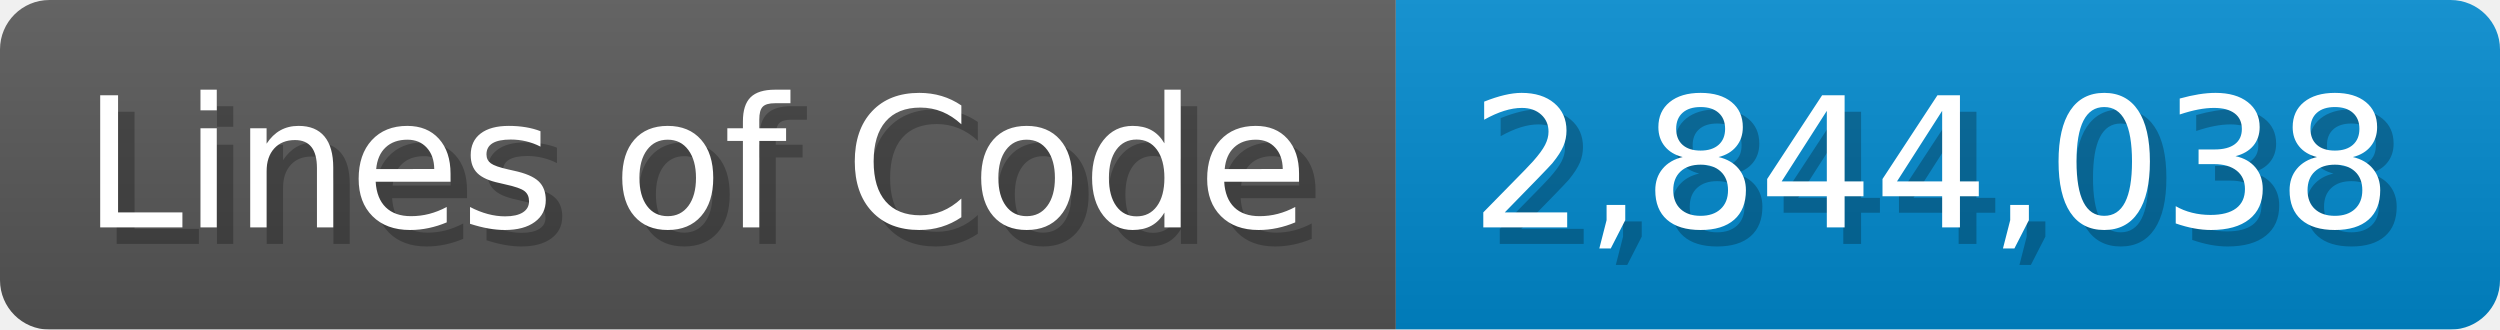
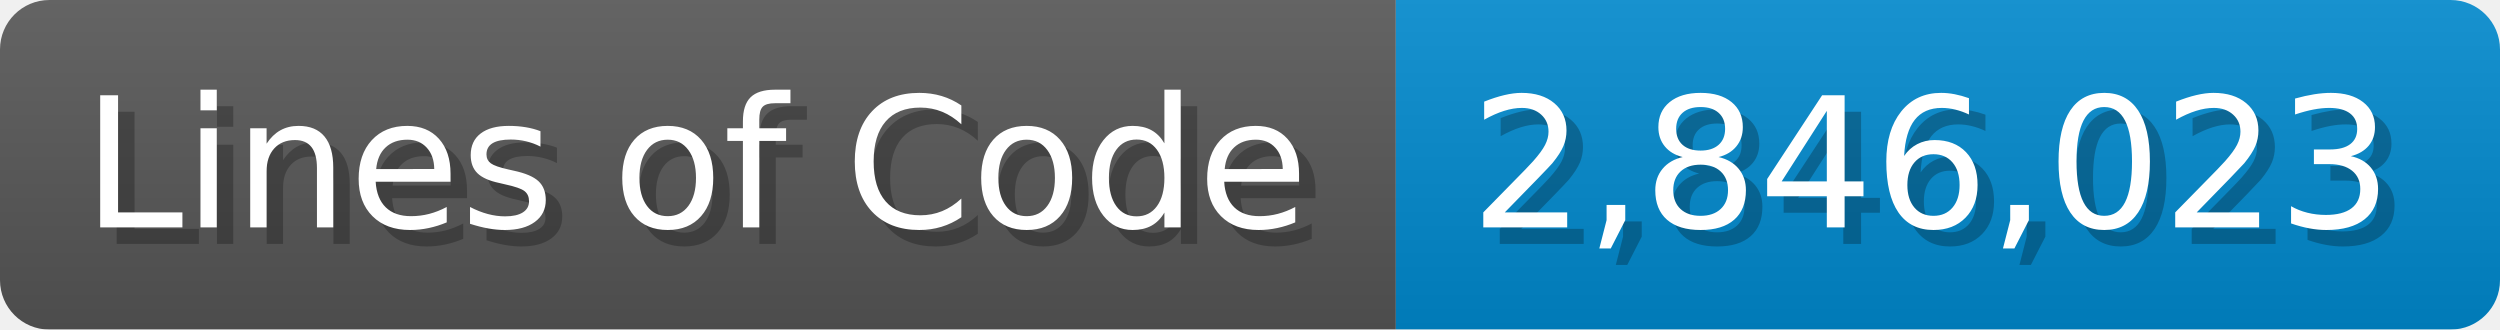
<svg xmlns="http://www.w3.org/2000/svg" width="151.7" height="20" viewBox="0 0 1517 200">
  <linearGradient id="a" x2="0" y2="100%">
    <stop offset="0" stop-opacity=".1" stop-color="#EEE" />
    <stop offset="1" stop-opacity=".1" />
  </linearGradient>
  <mask id="m">
    <rect width="1517" height="200" rx="30" fill="#FFF" />
  </mask>
  <g mask="url(#m)">
    <rect width="847" height="200" fill="#555" />
    <rect width="670" height="200" fill="#08C" x="847" />
    <rect width="1517" height="200" fill="url(#a)" />
  </g>
  <g fill="#fff" text-anchor="start" font-family="Verdana,DejaVu Sans,sans-serif" font-size="110">
    <text x="60" y="148" textLength="747" fill="#000" opacity="0.25">Lines of Code</text>
    <text x="50" y="138" textLength="747">Lines of Code</text>
-     <text x="902" y="148" textLength="570" fill="#000" opacity="0.25">2,844,038</text>
-     <text x="892" y="138" textLength="570">2,844,038</text>
+     <text x="902" y="148" textLength="570" fill="#000" opacity="0.25">2,846,023</text>
+     <text x="892" y="138" textLength="570">2,846,023</text>
  </g>
</svg>
